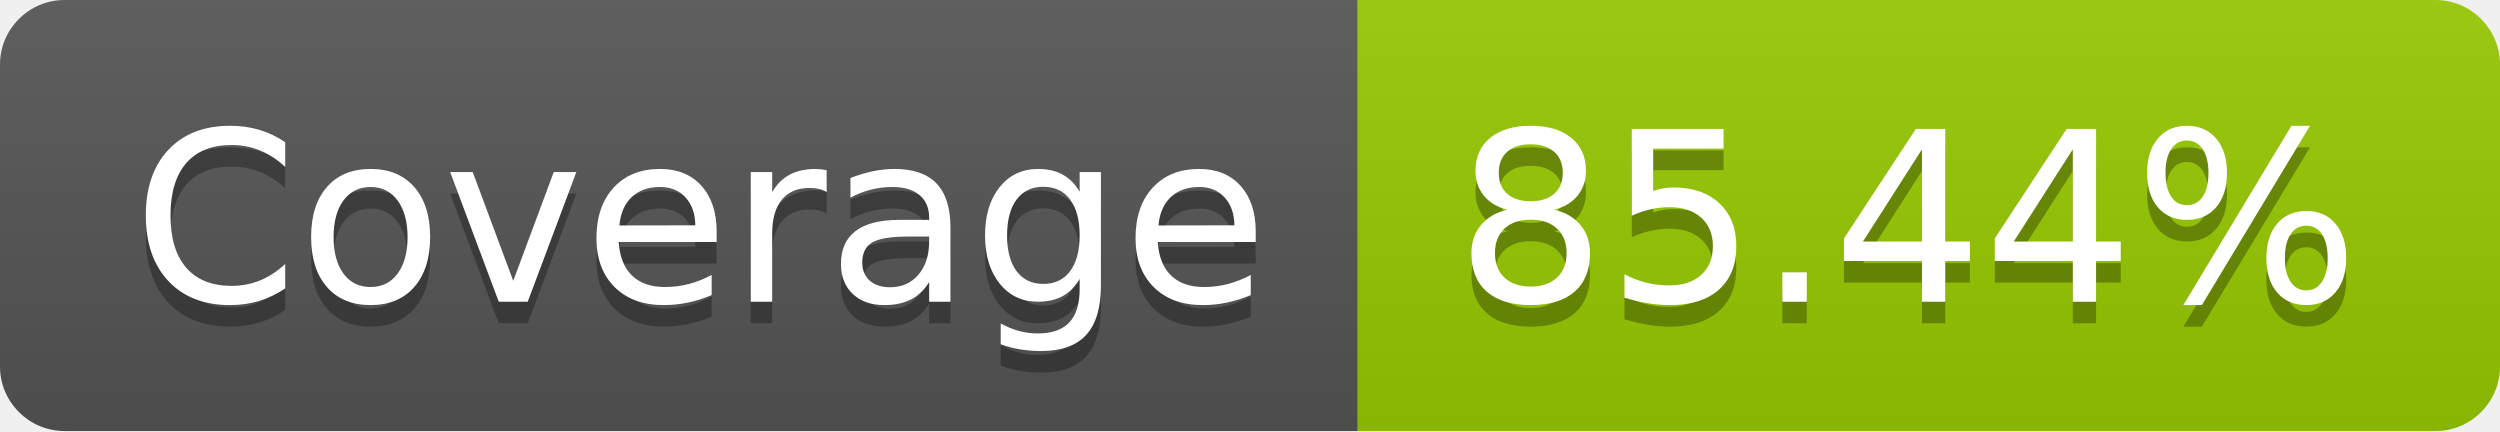
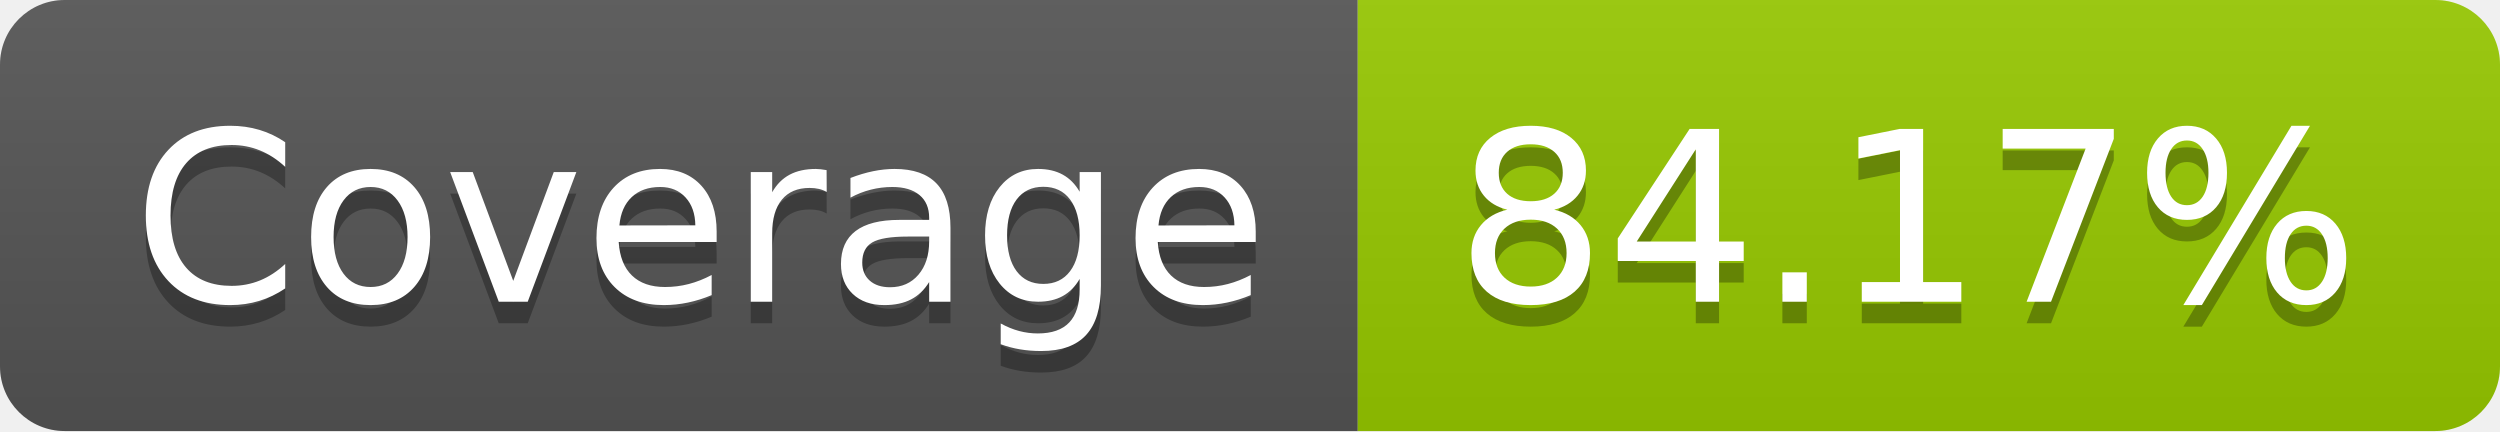
- <svg xmlns="http://www.w3.org/2000/svg" width="116" height="20" role="img" aria-label="Coverage: 85.44%">
+ <svg xmlns="http://www.w3.org/2000/svg" width="116" height="20" role="img" aria-label="Coverage: 84.17%">
  <linearGradient id="s" x2="0" y2="100%">
    <stop offset="0" stop-color="#bbb" stop-opacity=".1" />
    <stop offset="1" stop-opacity=".1" />
  </linearGradient>
  <clipPath id="r">
    <rect width="116" height="20" rx="3" fill="#fff" />
  </clipPath>
  <g clip-path="url(#r)">
    <rect width="63" height="20" fill="#555" />
    <rect x="63" width="53" height="20" fill="#97ca00" />
    <rect width="116" height="20" fill="url(#s)" />
  </g>
  <g fill="#fff" text-anchor="middle" font-family="Verdana,Geneva,DejaVu Sans,sans-serif" text-rendering="geometricPrecision" font-size="110">
    <text aria-hidden="true" x="325" y="150" fill="#010101" fill-opacity=".3" transform="scale(.1)" textLength="530">Coverage</text>
    <text x="325" y="140" transform="scale(.1)" fill="#fff" textLength="530">Coverage</text>
-     <text aria-hidden="true" x="885" y="150" fill="#010101" fill-opacity=".3" transform="scale(.1)" textLength="430">85.44%</text>
-     <text x="885" y="140" transform="scale(.1)" fill="#fff" textLength="430">85.44%</text>
+     <text aria-hidden="true" x="885" y="150" fill="#010101" fill-opacity=".3" transform="scale(.1)" textLength="430">84.17%</text>
+     <text x="885" y="140" transform="scale(.1)" fill="#fff" textLength="430">84.17%</text>
  </g>
</svg>
